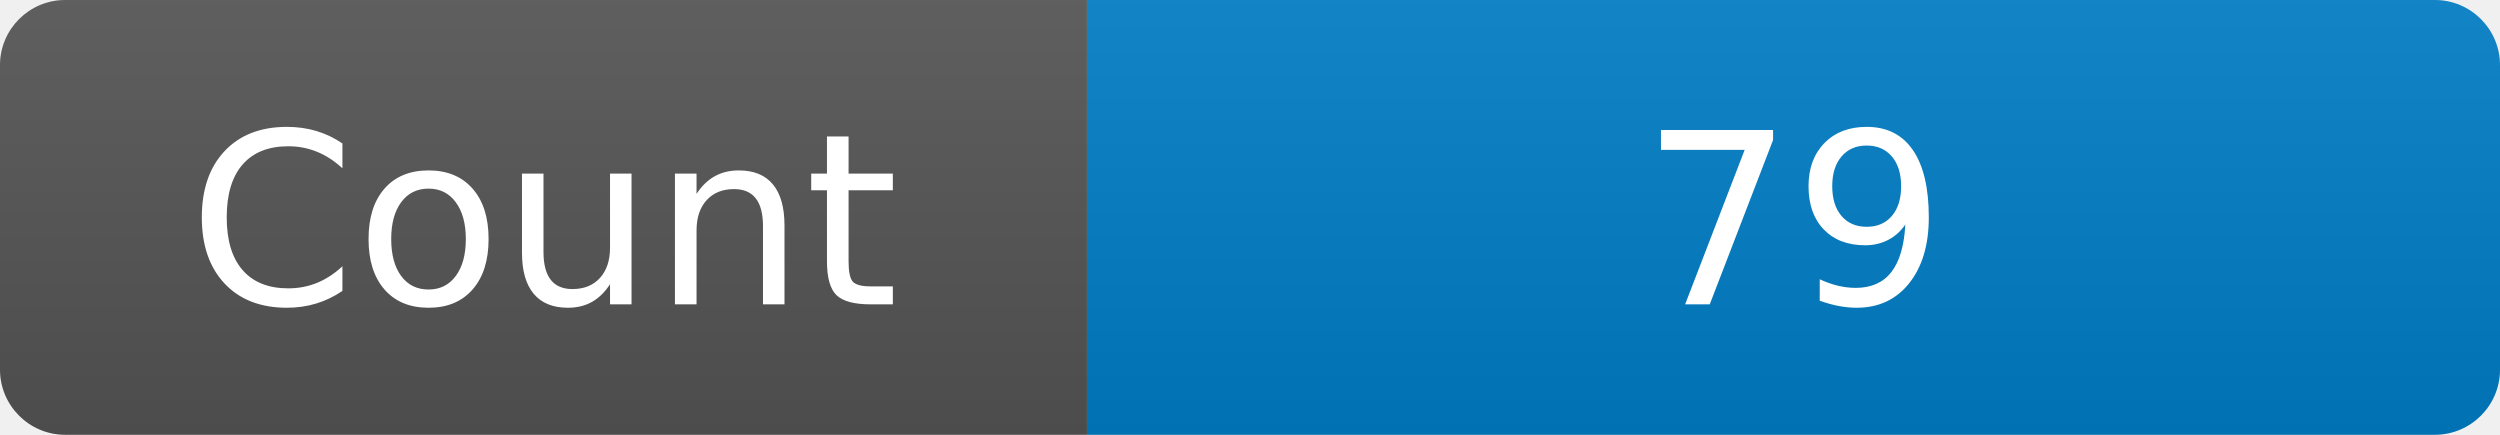
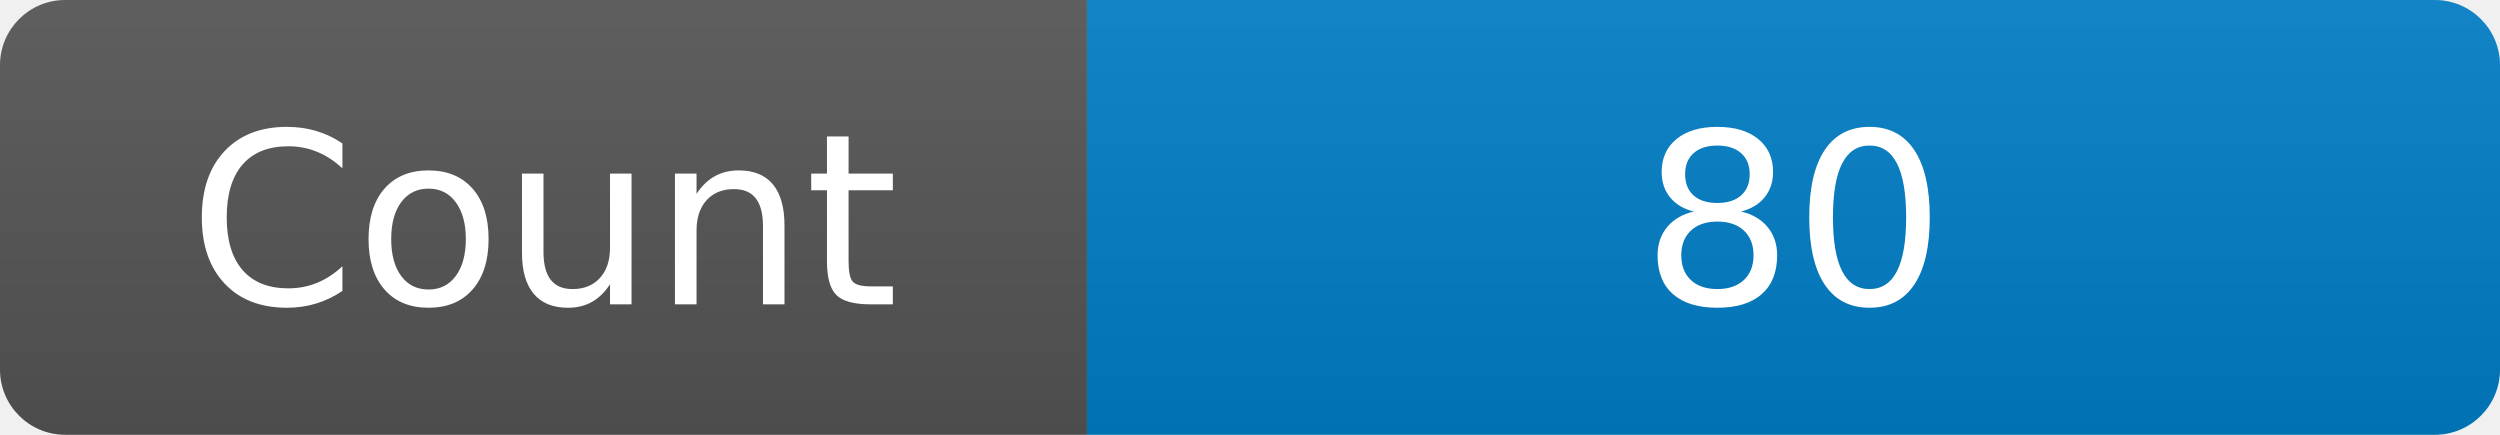
<svg xmlns="http://www.w3.org/2000/svg" width="115" height="20" role="img" aria-label="Maintained?: yes">
  <linearGradient id="s" x2="0" y2="100%">
    <stop offset="0" stop-color="#bbb" stop-opacity=".1" />
    <stop offset="1" stop-opacity=".1" />
  </linearGradient>
  <clipPath id="r">
    <rect width="115" height="20" rx="3" fill="#fff" />
  </clipPath>
  <g clip-path="url(#r)">
    <rect width="50" height="20" fill="#555" />
    <rect x="50" width="160" height="20" fill="#007ec6" />
    <rect width="115" height="20" fill="url(#s)" />
  </g>
  <g fill="#fff" text-anchor="middle" font-family="Verdana,Geneva,DejaVu Sans,sans-serif" font-size="110">
    <text x="250" y="140" transform="scale(.1)" fill="#fff">Count</text>
-     <text x="825" y="140" transform="scale(.1)" fill="#fff">79</text>
+     <text x="825" y="140" transform="scale(.1)" fill="#fff">80</text>
  </g>
</svg>
